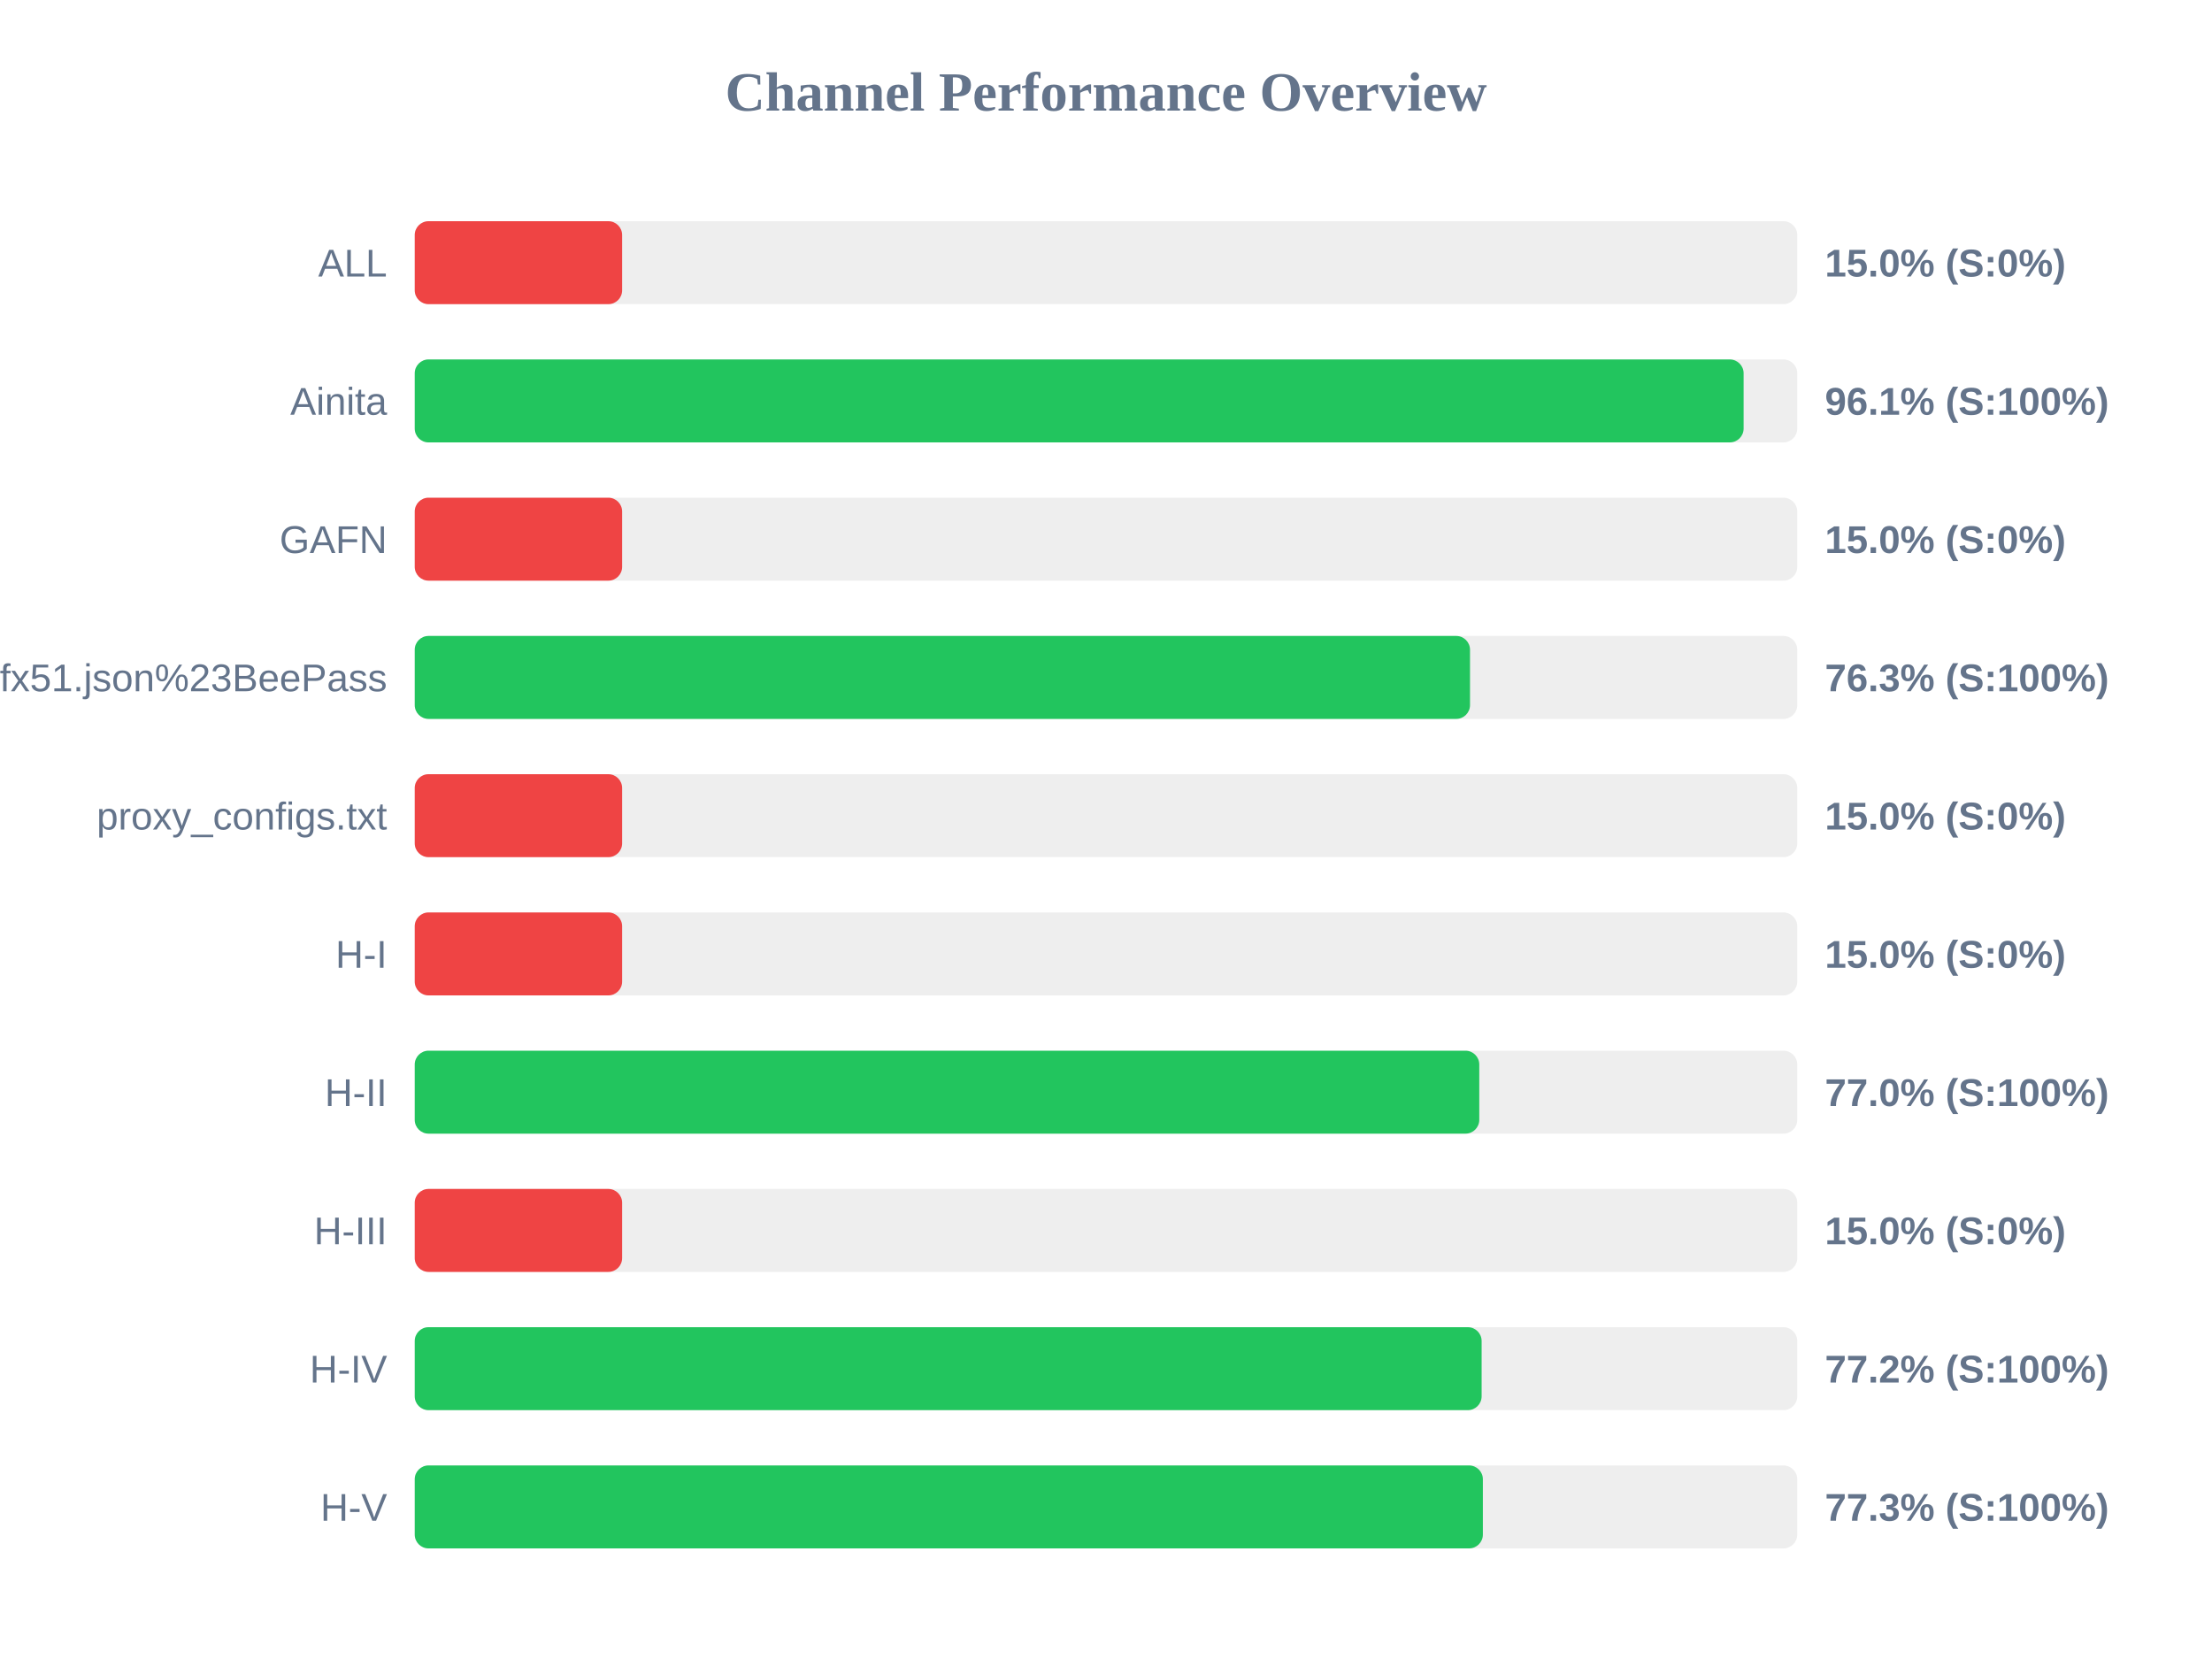
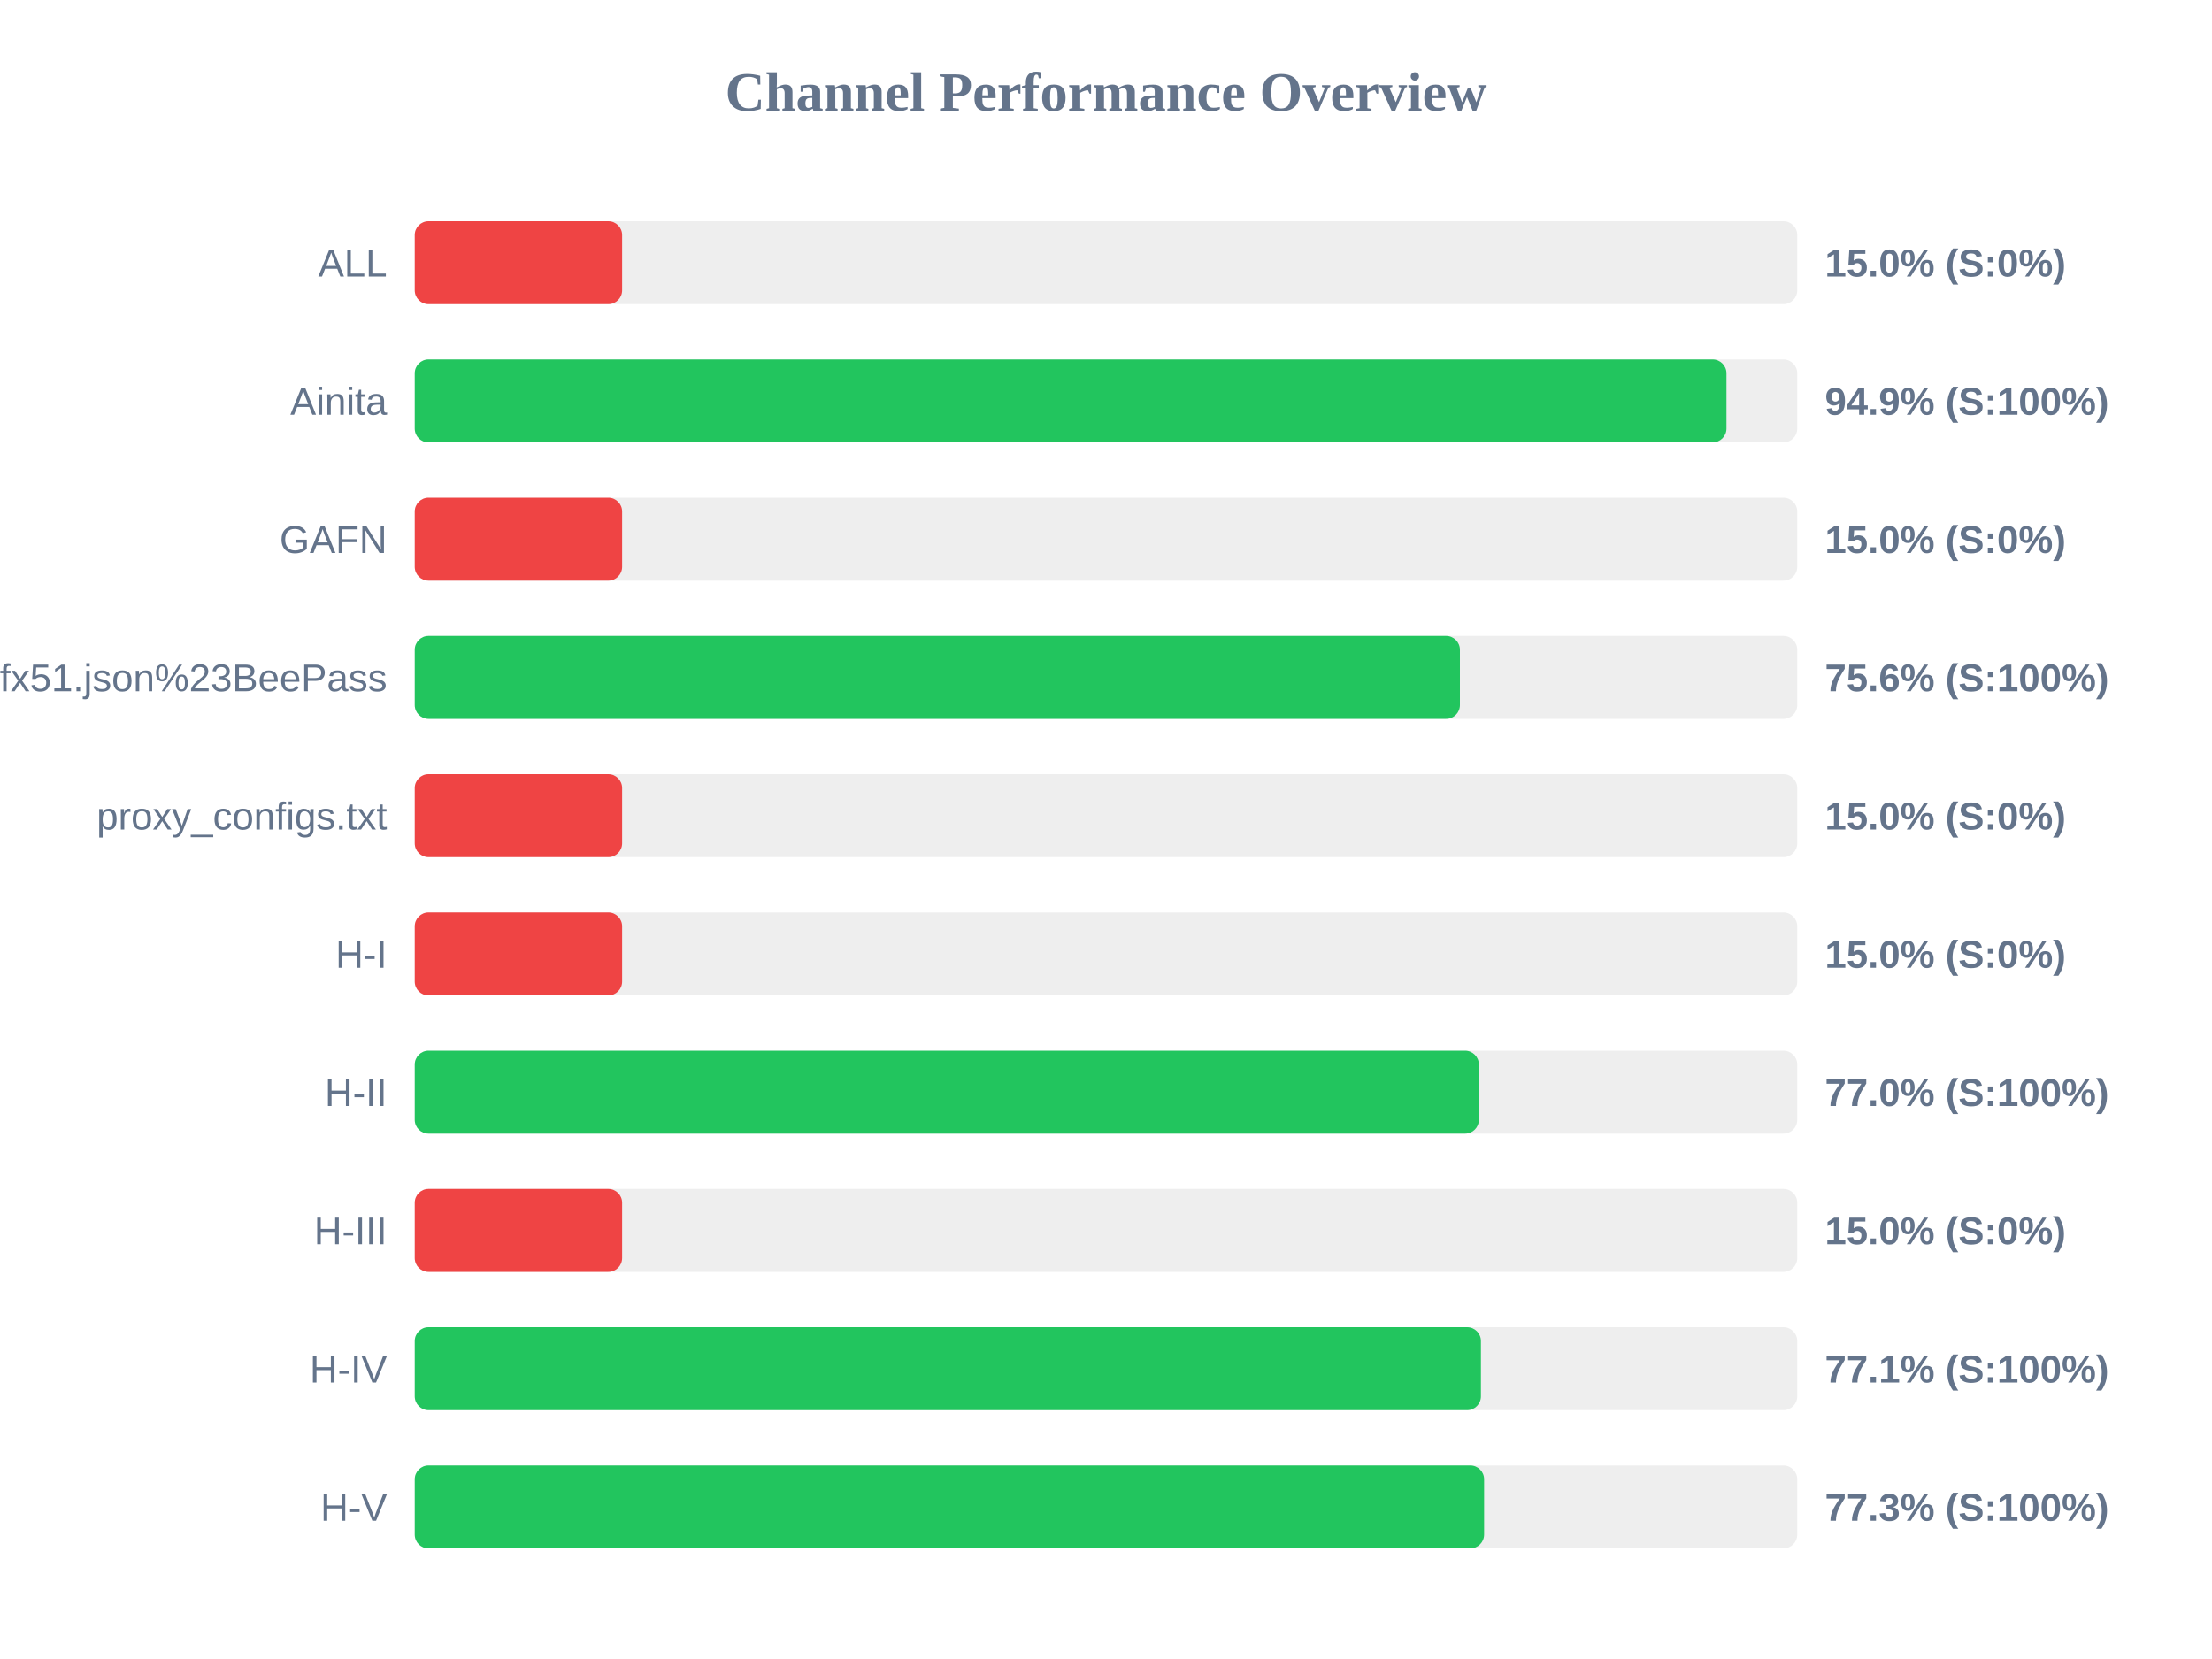
<svg xmlns="http://www.w3.org/2000/svg" width="800" height="600" version="1.1">
  <style>
        .row { font: 14px Arial; fill: #64748b; }
        .score { font: bold 14px Arial; fill: #64748b; }
    </style>
  <text x="400" y="40" text-anchor="middle" font-size="20px" font-weight="bold" fill="#64748b">Channel Performance Overview</text>
  <rect x="150" y="80" width="500" height="30" fill="#eee" rx="5" />
  <rect x="150" y="80" width="75.0" height="30" fill="#ef4444" rx="5" />
  <text x="140" y="100" text-anchor="end" class="row">ALL</text>
  <text x="660" y="100" text-anchor="start" class="score">15.0% (S:0%)</text>
  <rect x="150" y="130" width="500" height="30" fill="#eee" rx="5" />
-   <rect x="150" y="130" width="480.6" height="30" fill="#22c55e" rx="5" />
+   <rect x="150" y="130" width="474.4" height="30" fill="#22c55e" rx="5" />
  <text x="140" y="150" text-anchor="end" class="row">Ainita</text>
-   <text x="660" y="150" text-anchor="start" class="score">96.1% (S:100%)</text>
+   <text x="660" y="150" text-anchor="start" class="score">94.9% (S:100%)</text>
  <rect x="150" y="180" width="500" height="30" fill="#eee" rx="5" />
  <rect x="150" y="180" width="75.0" height="30" fill="#ef4444" rx="5" />
  <text x="140" y="200" text-anchor="end" class="row">GAFN</text>
  <text x="660" y="200" text-anchor="start" class="score">15.0% (S:0%)</text>
  <rect x="150" y="230" width="500" height="30" fill="#eee" rx="5" />
-   <rect x="150" y="230" width="381.65" height="30" fill="#22c55e" rx="5" />
+   <rect x="150" y="230" width="378.0" height="30" fill="#22c55e" rx="5" />
  <text x="140" y="250" text-anchor="end" class="row">sub?s=ssconf%3A%2F%2Fs3.amazonaws.com%2Fbeedynconprd%2Fzf38bv6oxi1nv3wfkpmxyfl8yj5fargza3foantoalu16vznl0ckxx7bgf1ufx51.json%23BeePass</text>
-   <text x="660" y="250" text-anchor="start" class="score">76.3% (S:100%)</text>
+   <text x="660" y="250" text-anchor="start" class="score">75.6% (S:100%)</text>
  <rect x="150" y="280" width="500" height="30" fill="#eee" rx="5" />
  <rect x="150" y="280" width="75.0" height="30" fill="#ef4444" rx="5" />
  <text x="140" y="300" text-anchor="end" class="row">proxy_configs.txt</text>
  <text x="660" y="300" text-anchor="start" class="score">15.0% (S:0%)</text>
  <rect x="150" y="330" width="500" height="30" fill="#eee" rx="5" />
  <rect x="150" y="330" width="75.0" height="30" fill="#ef4444" rx="5" />
  <text x="140" y="350" text-anchor="end" class="row">H-I</text>
  <text x="660" y="350" text-anchor="start" class="score">15.0% (S:0%)</text>
  <rect x="150" y="380" width="500" height="30" fill="#eee" rx="5" />
-   <rect x="150" y="380" width="385.0" height="30" fill="#22c55e" rx="5" />
+   <rect x="150" y="380" width="384.85" height="30" fill="#22c55e" rx="5" />
  <text x="140" y="400" text-anchor="end" class="row">H-II</text>
  <text x="660" y="400" text-anchor="start" class="score">77.0% (S:100%)</text>
  <rect x="150" y="430" width="500" height="30" fill="#eee" rx="5" />
  <rect x="150" y="430" width="75.0" height="30" fill="#ef4444" rx="5" />
  <text x="140" y="450" text-anchor="end" class="row">H-III</text>
  <text x="660" y="450" text-anchor="start" class="score">15.0% (S:0%)</text>
  <rect x="150" y="480" width="500" height="30" fill="#eee" rx="5" />
-   <rect x="150" y="480" width="385.85" height="30" fill="#22c55e" rx="5" />
+   <rect x="150" y="480" width="385.6" height="30" fill="#22c55e" rx="5" />
  <text x="140" y="500" text-anchor="end" class="row">H-IV</text>
-   <text x="660" y="500" text-anchor="start" class="score">77.2% (S:100%)</text>
+   <text x="660" y="500" text-anchor="start" class="score">77.1% (S:100%)</text>
  <rect x="150" y="530" width="500" height="30" fill="#eee" rx="5" />
-   <rect x="150" y="530" width="386.3" height="30" fill="#22c55e" rx="5" />
+   <rect x="150" y="530" width="386.75" height="30" fill="#22c55e" rx="5" />
  <text x="140" y="550" text-anchor="end" class="row">H-V</text>
  <text x="660" y="550" text-anchor="start" class="score">77.3% (S:100%)</text>
</svg>
